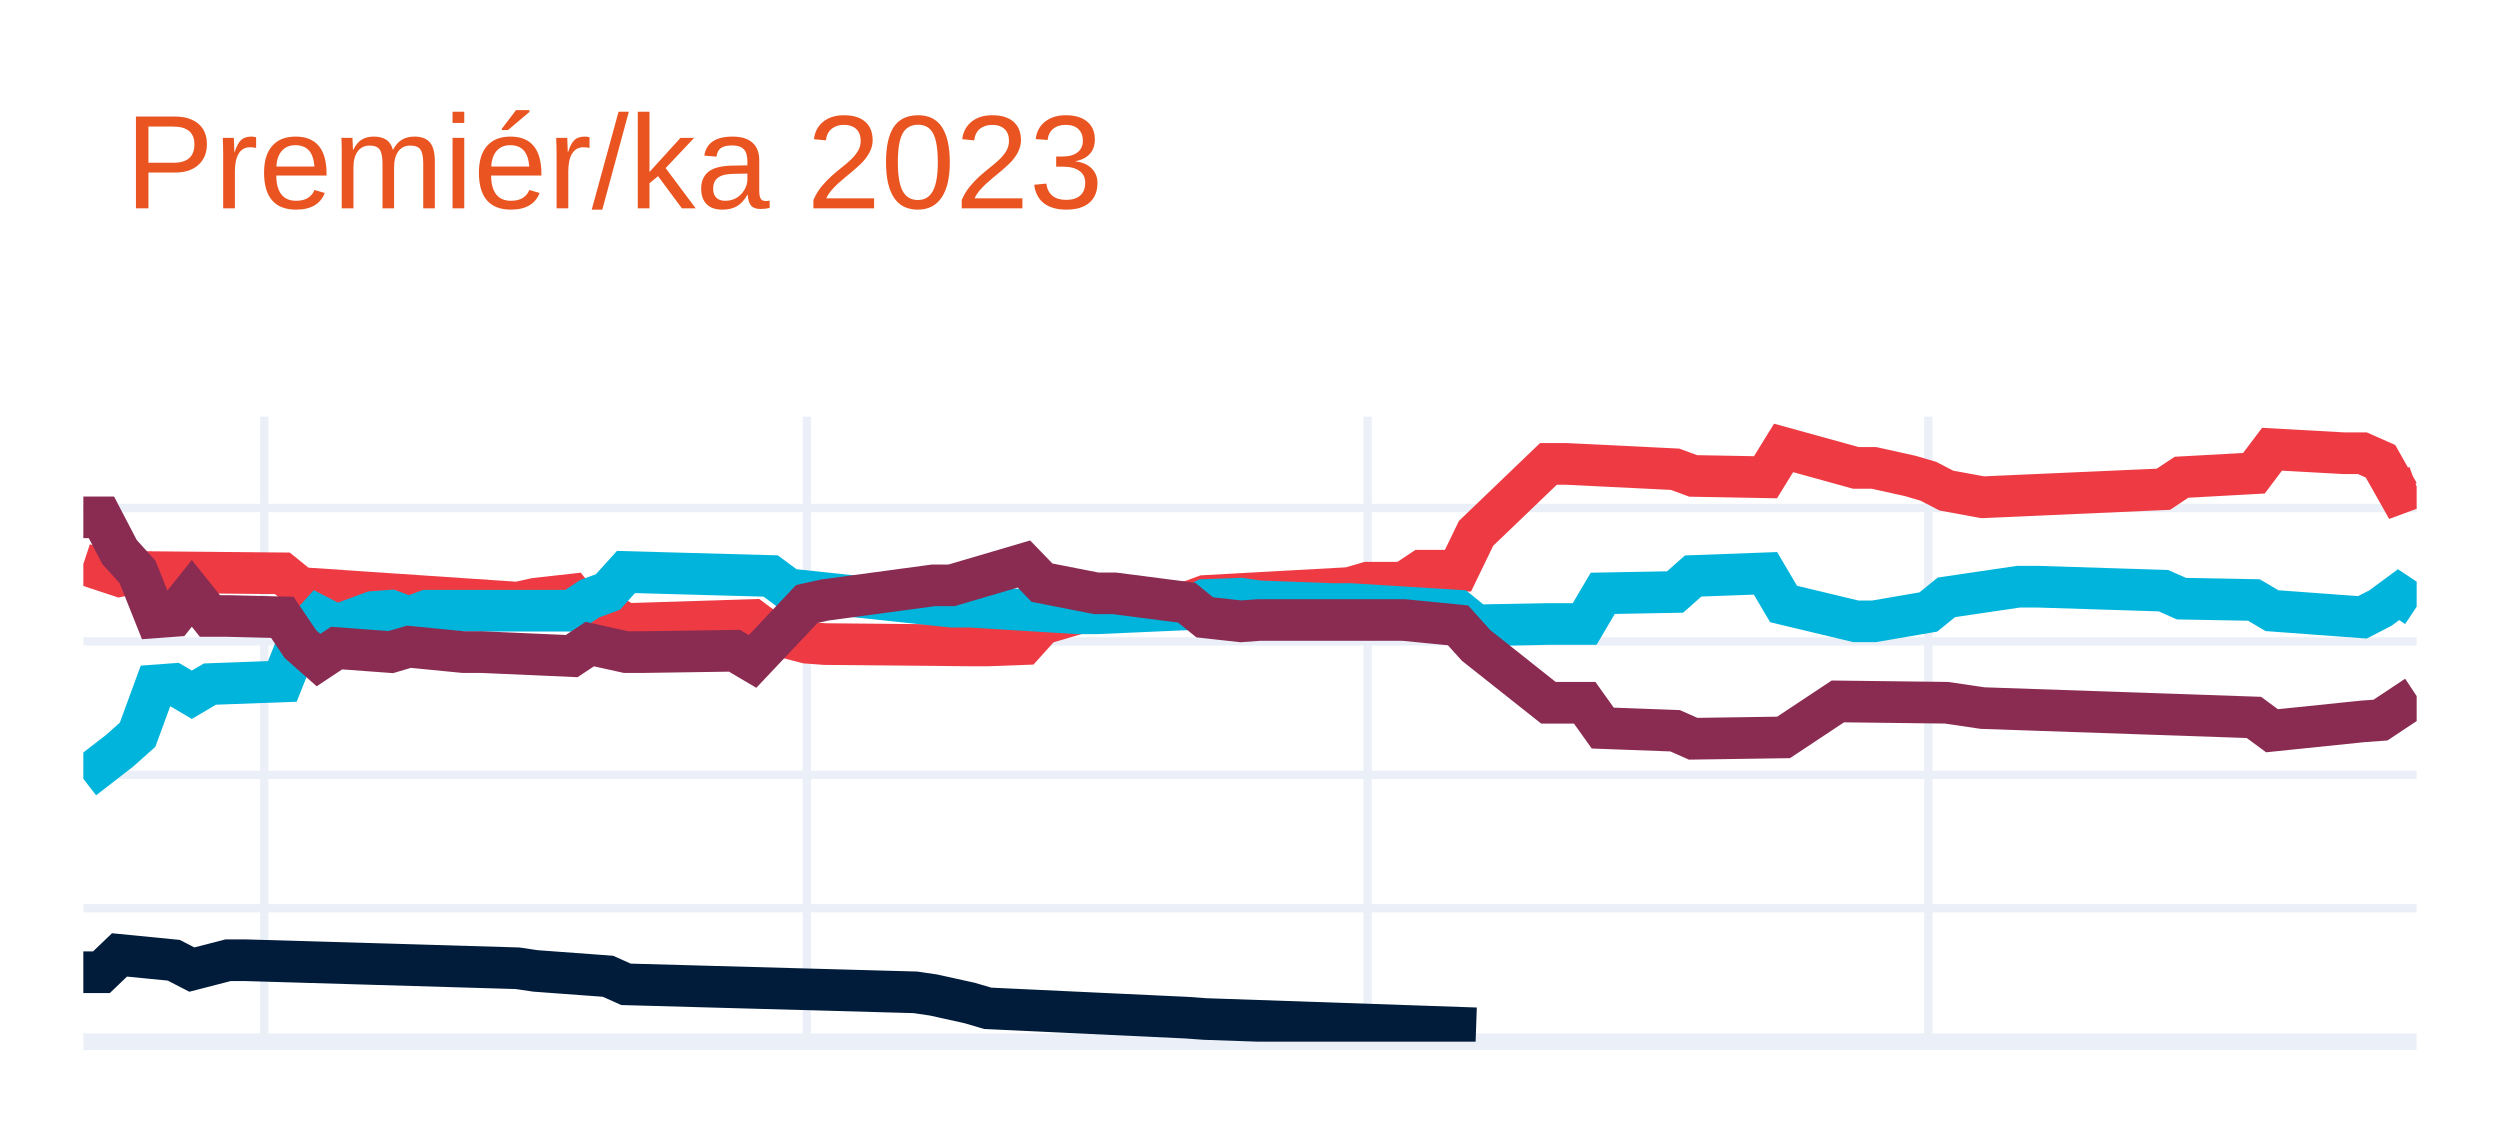
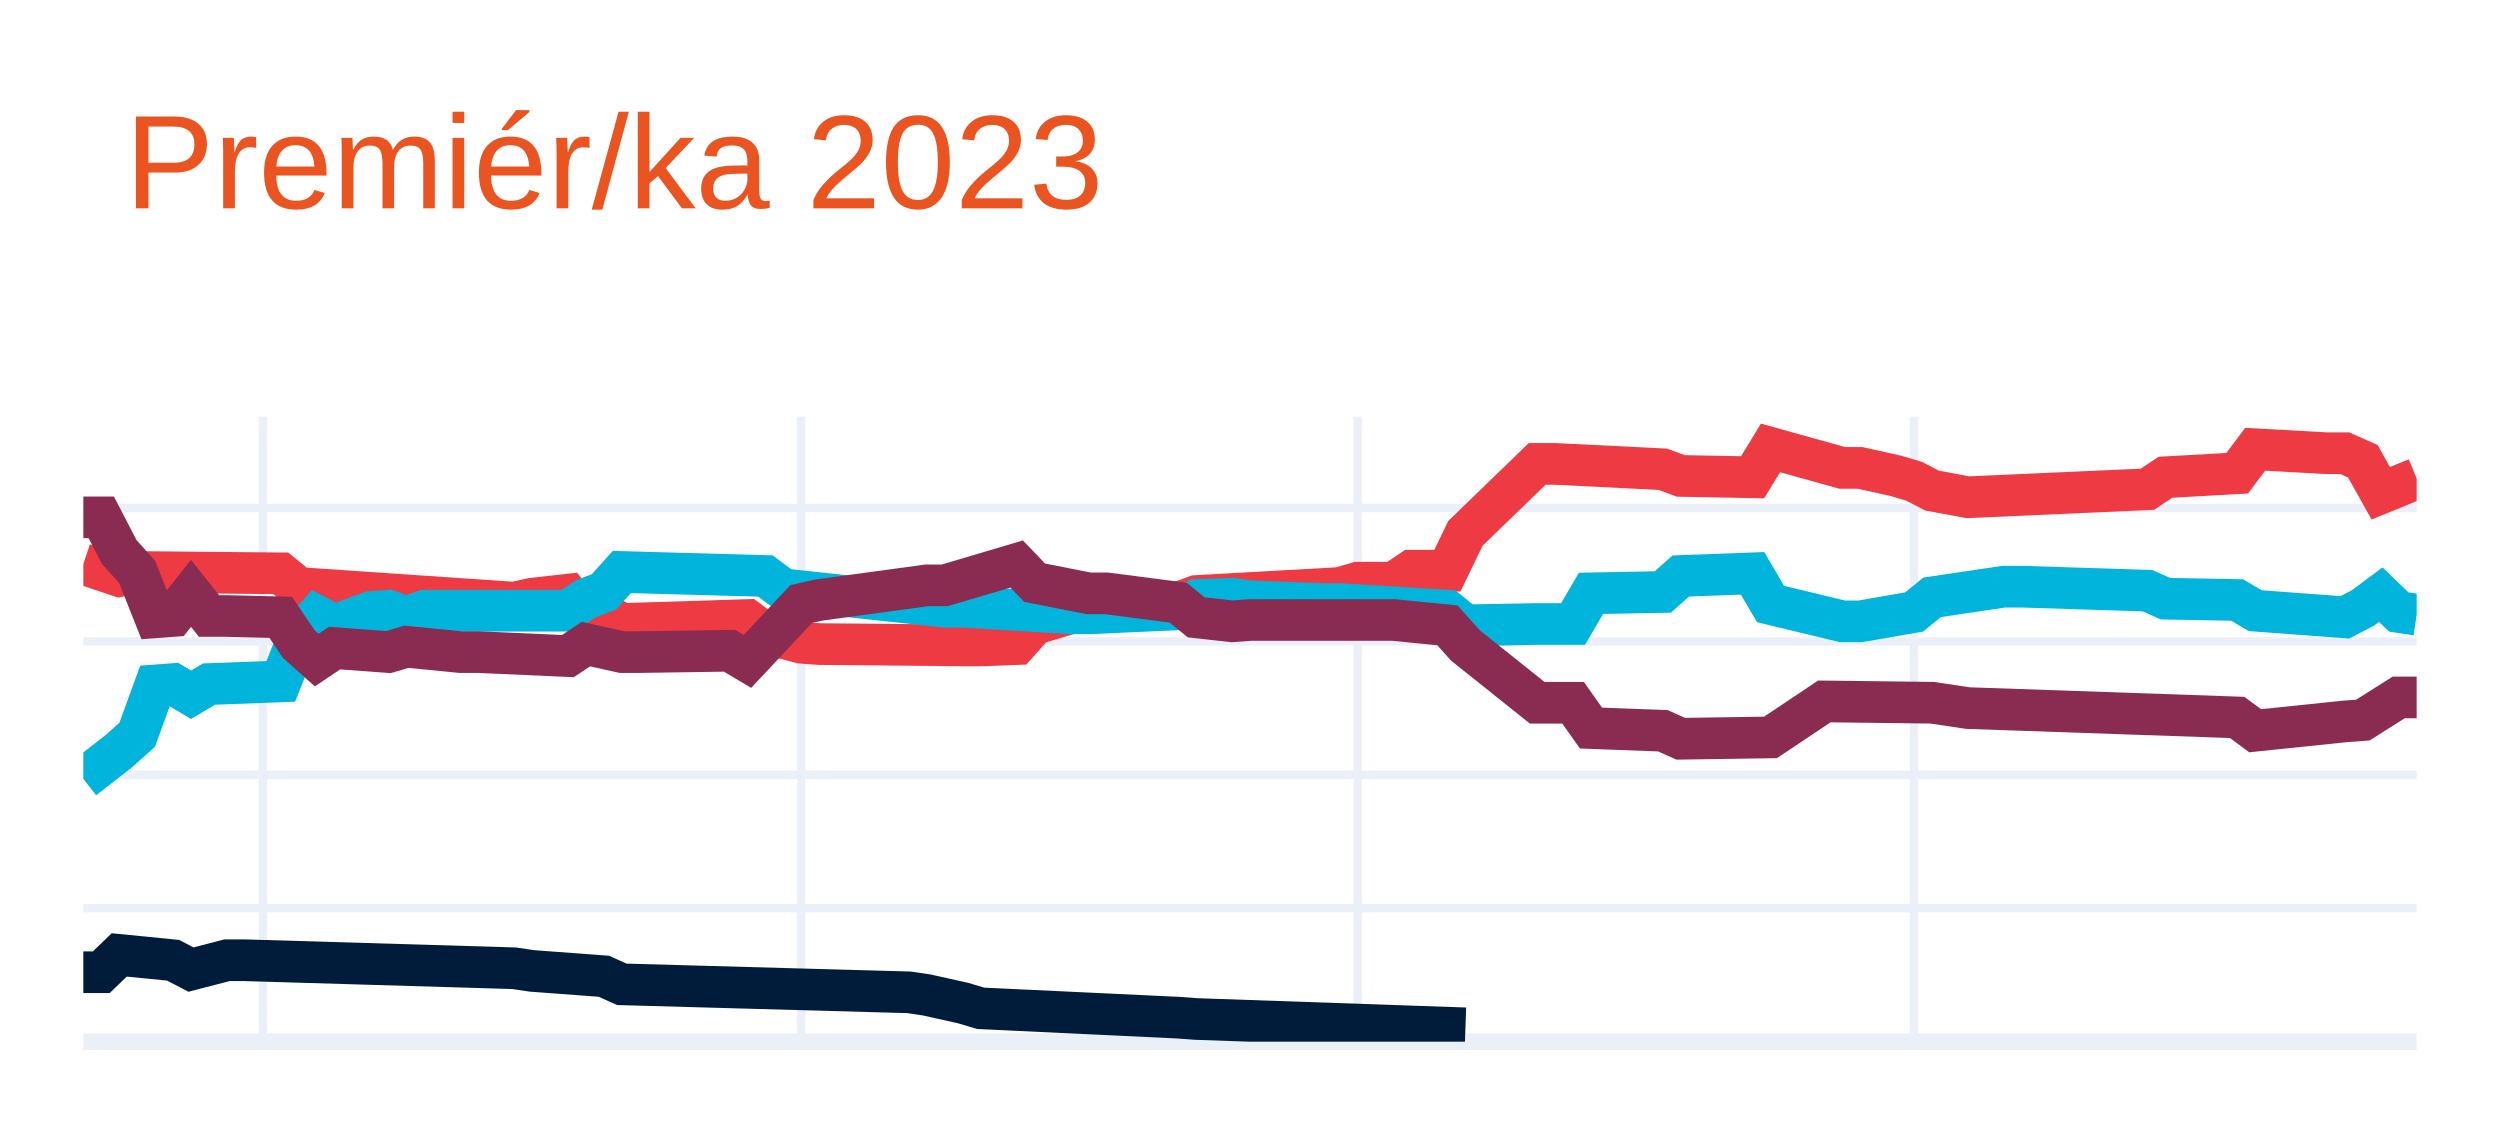
<svg xmlns="http://www.w3.org/2000/svg" class="main-svg" width="300" height="135" style="" viewBox="0 0 300 135">
  <rect x="0" y="0" width="300" height="135" style="fill: rgb(255, 255, 255); fill-opacity: 1;" />
-   <defs id="defs-0e0089">
+   <defs id="defs-0b16a2">
    <g class="clips">
-       <clipPath id="clip0e0089xyplot" class="plotclip">
+       <clipPath id="clip0b16a2xyplot" class="plotclip">
        <rect width="280" height="75" />
      </clipPath>
-       <clipPath class="axesclip" id="clip0e0089x">
+       <clipPath class="axesclip" id="clip0b16a2x">
        <rect x="10" y="0" width="280" height="135" />
      </clipPath>
-       <clipPath class="axesclip" id="clip0e0089y">
+       <clipPath class="axesclip" id="clip0b16a2y">
        <rect x="0" y="50" width="300" height="75" />
      </clipPath>
-       <clipPath class="axesclip" id="clip0e0089xy">
+       <clipPath class="axesclip" id="clip0b16a2xy">
        <rect x="10" y="50" width="280" height="75" />
      </clipPath>
    </g>
    <g class="gradients" />
    <g class="patterns" />
  </defs>
  <g class="bglayer" />
  <g class="layer-below">
    <g class="imagelayer" />
    <g class="shapelayer" />
  </g>
  <g class="cartesianlayer">
    <g class="subplot xy">
      <g class="layer-subplot">
        <g class="shapelayer" />
        <g class="imagelayer" />
      </g>
      <g class="minor-gridlayer">
        <g class="x" />
        <g class="y" />
      </g>
      <g class="gridlayer">
        <g class="x">
-           <path class="xgrid crisp" transform="translate(31.71,0)" d="M0,50v75" style="stroke: rgb(235, 240, 248); stroke-opacity: 1; stroke-width: 1px;" />
-           <path class="xgrid crisp" transform="translate(96.82,0)" d="M0,50v75" style="stroke: rgb(235, 240, 248); stroke-opacity: 1; stroke-width: 1px;" />
-           <path class="xgrid crisp" transform="translate(164.11,0)" d="M0,50v75" style="stroke: rgb(235, 240, 248); stroke-opacity: 1; stroke-width: 1px;" />
-           <path class="xgrid crisp" transform="translate(231.4,0)" d="M0,50v75" style="stroke: rgb(235, 240, 248); stroke-opacity: 1; stroke-width: 1px;" />
+           <path class="xgrid crisp" transform="translate(31.54,0)" d="M0,50v75" style="stroke: rgb(235, 240, 248); stroke-opacity: 1; stroke-width: 1px;" />
+           <path class="xgrid crisp" transform="translate(96.15,0)" d="M0,50v75" style="stroke: rgb(235, 240, 248); stroke-opacity: 1; stroke-width: 1px;" />
+           <path class="xgrid crisp" transform="translate(162.92,0)" d="M0,50v75" style="stroke: rgb(235, 240, 248); stroke-opacity: 1; stroke-width: 1px;" />
+           <path class="xgrid crisp" transform="translate(229.69,0)" d="M0,50v75" style="stroke: rgb(235, 240, 248); stroke-opacity: 1; stroke-width: 1px;" />
        </g>
        <g class="y">
          <path class="ygrid crisp" transform="translate(0,108.99)" d="M10,0h280" style="stroke: rgb(235, 240, 248); stroke-opacity: 1; stroke-width: 1px;" />
          <path class="ygrid crisp" transform="translate(0,92.98)" d="M10,0h280" style="stroke: rgb(235, 240, 248); stroke-opacity: 1; stroke-width: 1px;" />
          <path class="ygrid crisp" transform="translate(0,76.97)" d="M10,0h280" style="stroke: rgb(235, 240, 248); stroke-opacity: 1; stroke-width: 1px;" />
          <path class="ygrid crisp" transform="translate(0,60.96)" d="M10,0h280" style="stroke: rgb(235, 240, 248); stroke-opacity: 1; stroke-width: 1px;" />
        </g>
      </g>
      <g class="zerolinelayer">
        <path class="yzl zl crisp" transform="translate(0,125)" d="M10,0h280" style="stroke: rgb(235, 240, 248); stroke-opacity: 1; stroke-width: 2px;" />
      </g>
      <path class="xlines-below" />
      <path class="ylines-below" />
      <g class="overlines-below" />
      <g class="xaxislayer-below" />
      <g class="yaxislayer-below" />
      <g class="overaxes-below" />
-       <g class="plot" transform="translate(10,50)" clip-path="url(#clip0e0089xyplot)">
+       <g class="plot" transform="translate(10,50)" clip-path="url(#clip0b16a2xyplot)">
        <g class="scatterlayer mlayer">
-           <g class="trace scatter traceaec4b2" style="stroke-miterlimit: 2; opacity: 1;">
+           <g class="trace scatter trace379a24" style="stroke-miterlimit: 2; opacity: 1;">
            <g class="fills" />
            <g class="errorbars" />
            <g class="lines">
-               <path class="js-line" d="M0,17.68L4.34,19.12L6.51,18.64L23.88,18.8L26.05,20.56L52.09,22.32L54.26,21.84L58.6,21.36L60.78,24.08L62.95,23.6L65.12,24.88L80.31,24.4L82.48,26.01L86.82,27.13L88.99,27.29L106.36,27.45L108.53,27.45L112.87,27.29L115.04,24.88L119.38,23.6L121.55,23.12L132.4,22.32L134.57,21.52L151.94,20.56L154.11,19.92L158.45,19.92L160.62,18.48L164.96,18.48L167.13,14L175.81,5.67L177.98,5.67L191.01,6.31L193.18,7.11L201.86,7.27L204.03,3.75L212.71,6.15L214.88,6.15L219.22,7.11L221.4,7.75L223.57,8.87L227.91,9.67L249.61,8.71L251.78,7.27L260.47,6.79L262.64,3.91L271.32,4.39L273.49,4.39L275.66,5.35L277.83,9.19L280,8.39" style="vector-effect: none; fill: none; stroke: rgb(238, 58, 67); stroke-opacity: 1; stroke-width: 5px; opacity: 1;" />
+               <path class="js-line" d="M0,17.68L4.31,19.12L6.46,18.64L23.69,18.8L25.85,20.56L51.69,22.32L53.85,21.84L58.15,21.36L60.31,24.08L62.46,23.6L64.62,24.88L79.69,24.4L81.85,26.01L86.15,27.13L88.31,27.29L105.54,27.45L107.69,27.45L112,27.29L114.15,24.88L118.46,23.6L120.62,23.12L131.38,22.32L133.54,21.52L150.77,20.56L152.92,19.92L157.23,19.92L159.38,18.48L163.69,18.48L165.85,14L174.46,5.67L176.62,5.67L189.54,6.31L191.69,7.11L200.31,7.27L202.46,3.75L211.08,6.15L213.23,6.15L217.54,7.11L219.69,7.75L221.85,8.87L226.15,9.67L247.69,8.71L249.85,7.27L258.46,6.79L260.62,3.91L269.23,4.39L271.38,4.39L273.54,5.35L275.69,9.19L280,7.43" style="vector-effect: none; fill: none; stroke: rgb(238, 58, 67); stroke-opacity: 1; stroke-width: 5px; opacity: 1;" />
            </g>
            <g class="points" />
            <g class="text" />
          </g>
-           <g class="trace scatter tracee59625" style="stroke-miterlimit: 2; opacity: 1;">
+           <g class="trace scatter trace6522fa" style="stroke-miterlimit: 2; opacity: 1;">
            <g class="fills" />
            <g class="errorbars" />
            <g class="lines">
-               <path class="js-line" d="M0,43.46L4.34,40.1L6.51,38.17L8.68,32.25L10.85,32.09L13.02,33.37L15.19,32.09L23.88,31.77L26.05,26.33L28.22,23.92L30.39,25.04L34.73,23.44L36.9,23.28L39.07,24.08L41.24,23.28L58.6,23.28L60.78,21.84L62.95,21.04L65.12,18.64L82.48,19.12L84.65,20.72L104.19,22.8L106.36,22.8L119.38,23.6L121.55,23.6L132.4,23.12L134.57,22L138.91,21.84L141.09,22.16L149.77,22.48L151.94,22.48L164.96,23.28L167.13,25.04L175.81,24.88L177.98,24.88L180.16,24.88L182.33,21.2L191.01,21.04L193.18,19.12L201.86,18.8L204.03,22.48L212.71,24.56L214.88,24.56L221.4,23.44L223.57,21.68L232.25,20.4L234.42,20.4L249.61,20.88L251.78,21.84L260.47,22L262.64,23.28L273.49,24.08L275.66,22.96L277.83,21.36L280,22.8" style="vector-effect: none; fill: none; stroke: rgb(0, 180, 219); stroke-opacity: 1; stroke-width: 5px; opacity: 1;" />
+               <path class="js-line" d="M0,43.46L4.31,40.1L6.46,38.17L8.62,32.25L10.77,32.09L12.92,33.37L15.08,32.09L23.69,31.77L25.85,26.33L28,23.92L30.15,25.04L34.46,23.44L36.62,23.28L38.77,24.08L40.92,23.28L58.15,23.28L60.31,21.84L62.46,21.04L64.62,18.64L81.85,19.12L84,20.72L103.38,22.8L105.54,22.8L118.46,23.6L120.62,23.6L131.38,23.12L133.54,22L137.85,21.84L140,22.16L148.62,22.48L150.77,22.48L163.69,23.28L165.85,25.04L174.46,24.88L176.62,24.88L178.77,24.88L180.92,21.2L189.54,21.04L191.69,19.12L200.31,18.8L202.46,22.48L211.08,24.56L213.23,24.56L219.69,23.44L221.85,21.68L230.46,20.4L232.62,20.4L247.69,20.88L249.85,21.84L258.46,22L260.62,23.28L271.38,24.08L273.54,22.96L275.69,21.36L277.85,23.44L280,23.76" style="vector-effect: none; fill: none; stroke: rgb(0, 180, 219); stroke-opacity: 1; stroke-width: 5px; opacity: 1;" />
            </g>
            <g class="points" />
            <g class="text" />
          </g>
-           <g class="trace scatter traceffad57" style="stroke-miterlimit: 2; opacity: 1;">
+           <g class="trace scatter trace61c750" style="stroke-miterlimit: 2; opacity: 1;">
            <g class="fills" />
            <g class="errorbars" />
            <g class="lines">
-               <path class="js-line" d="M0,12.08L2.17,12.08L4.34,16.24L6.51,18.64L8.68,24.08L10.85,23.92L13.02,21.2L15.19,23.92L17.36,23.92L23.88,24.08L26.05,27.29L28.22,29.21L30.39,27.77L36.9,28.25L39.07,27.61L45.58,28.25L47.75,28.25L58.6,28.73L60.78,27.29L65.12,28.25L67.29,28.25L78.14,28.09L80.31,29.37L86.82,22.48L88.99,22L102.02,20.24L104.19,20.24L112.87,17.68L115.04,19.92L121.55,21.2L123.72,21.2L132.4,22.32L134.57,24.08L138.91,24.56L141.09,24.4L156.28,24.4L158.45,24.4L164.96,25.04L167.13,27.45L175.81,34.33L177.98,34.33L180.16,34.33L182.33,37.37L191.01,37.69L193.18,38.65L204.03,38.49L210.54,34.17L223.57,34.33L227.91,34.97L260.47,36.09L262.64,37.69L273.49,36.57L275.66,36.41L280,33.53" style="vector-effect: none; fill: none; stroke: rgb(138, 44, 81); stroke-opacity: 1; stroke-width: 5px; opacity: 1;" />
+               <path class="js-line" d="M0,12.08L2.15,12.08L4.31,16.24L6.46,18.64L8.62,24.08L10.77,23.92L12.92,21.2L15.08,23.92L17.23,23.92L23.69,24.08L25.85,27.29L28,29.21L30.15,27.77L36.62,28.25L38.77,27.61L45.23,28.25L47.38,28.25L58.15,28.73L60.31,27.29L64.62,28.25L66.77,28.25L77.54,28.09L79.69,29.37L86.15,22.48L88.31,22L101.23,20.24L103.38,20.24L112,17.68L114.15,19.92L120.62,21.2L122.77,21.2L131.38,22.32L133.54,24.08L137.85,24.56L140,24.4L155.08,24.4L157.23,24.4L163.69,25.04L165.85,27.45L174.46,34.33L176.62,34.33L178.77,34.33L180.92,37.37L189.54,37.69L191.69,38.65L202.46,38.49L208.92,34.17L221.85,34.33L226.15,34.97L258.46,36.09L260.62,37.69L271.38,36.57L273.54,36.41L277.85,33.69L280,33.69" style="vector-effect: none; fill: none; stroke: rgb(138, 44, 81); stroke-opacity: 1; stroke-width: 5px; opacity: 1;" />
            </g>
            <g class="points" />
            <g class="text" />
          </g>
-           <g class="trace scatter tracedf1fe6" style="stroke-miterlimit: 2; opacity: 1;">
+           <g class="trace scatter tracee18033" style="stroke-miterlimit: 2; opacity: 1;">
            <g class="fills" />
            <g class="errorbars" />
            <g class="lines">
-               <path class="js-line" d="M0,66.67L2.17,66.67L4.34,64.59L10.85,65.23L13.02,66.35L17.36,65.23L19.53,65.23L52.09,66.19L54.26,66.51L62.95,67.15L65.12,68.12L99.84,69.08L102.02,69.4L106.36,70.36L108.53,71L132.4,72.12L134.57,72.28L167.13,73.4" style="vector-effect: none; fill: none; stroke: rgb(1, 27, 58); stroke-opacity: 1; stroke-width: 5px; opacity: 1;" />
+               <path class="js-line" d="M0,66.67L2.15,66.67L4.31,64.59L10.77,65.23L12.92,66.35L17.23,65.23L19.38,65.23L51.69,66.19L53.85,66.51L62.46,67.15L64.62,68.12L99.08,69.08L101.23,69.4L105.54,70.36L107.69,71L131.38,72.12L133.54,72.28L165.85,73.4" style="vector-effect: none; fill: none; stroke: rgb(1, 27, 58); stroke-opacity: 1; stroke-width: 5px; opacity: 1;" />
            </g>
            <g class="points" />
            <g class="text" />
          </g>
        </g>
      </g>
      <g class="overplot" />
      <path class="xlines-above crisp" d="M0,0" style="fill: none;" />
      <path class="ylines-above crisp" d="M0,0" style="fill: none;" />
      <g class="overlines-above" />
      <g class="xaxislayer-above" />
      <g class="yaxislayer-above" />
      <g class="overaxes-above" />
    </g>
  </g>
  <g class="polarlayer" />
  <g class="smithlayer" />
  <g class="ternarylayer" />
  <g class="geolayer" />
  <g class="funnelarealayer" />
  <g class="pielayer" />
  <g class="iciclelayer" />
  <g class="treemaplayer" />
  <g class="sunburstlayer" />
  <g class="glimages" />
-   <defs id="topdefs-0e0089">
+   <defs id="topdefs-0b16a2">
    <g class="clips" />
  </defs>
  <g class="layer-above">
    <g class="imagelayer" />
    <g class="shapelayer" />
  </g>
  <g class="infolayer">
    <g class="g-gtitle">
      <text class="gtitle" x="15" y="25" text-anchor="start" dy="0em" style="font-family: Ubuntu, verdana, arial, sans-serif; font-size: 16px; fill: rgb(233, 84, 32); opacity: 1; font-weight: normal; white-space: pre;">Premiér/ka 2023</text>
    </g>
    <g class="g-xtitle" />
    <g class="g-ytitle" />
  </g>
</svg>
